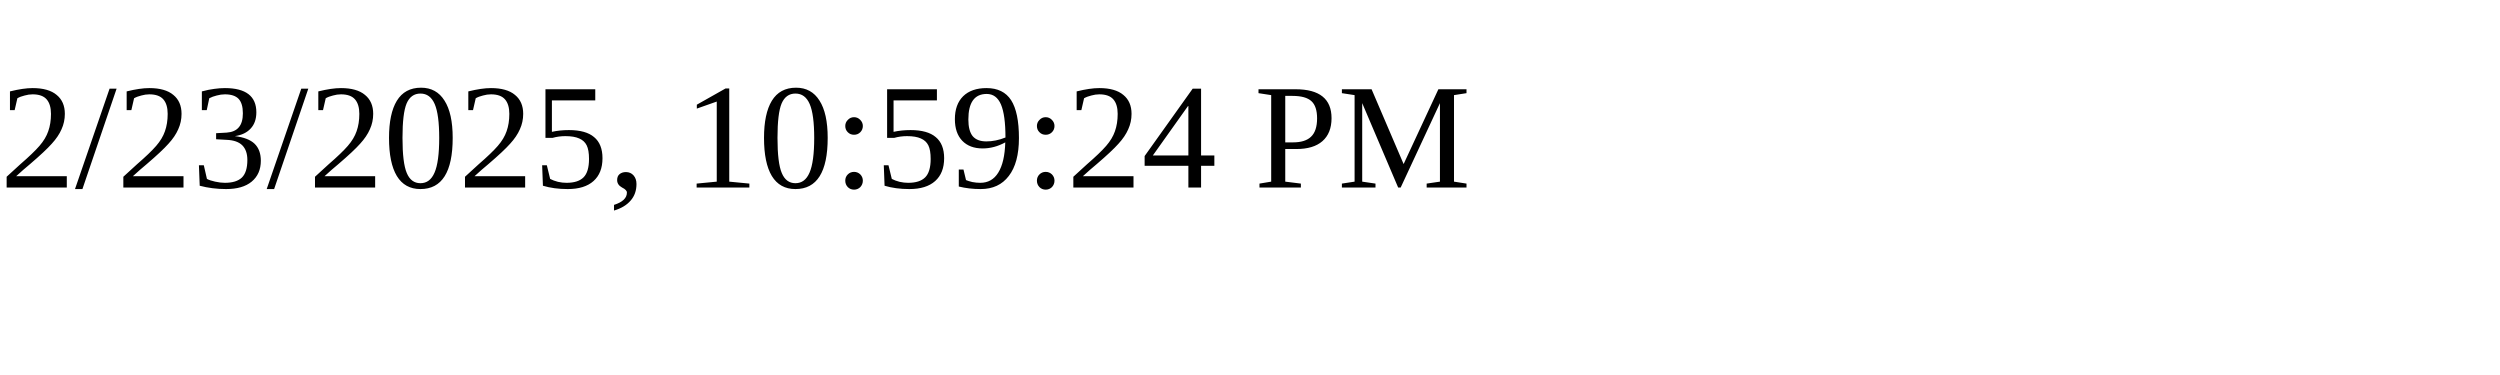
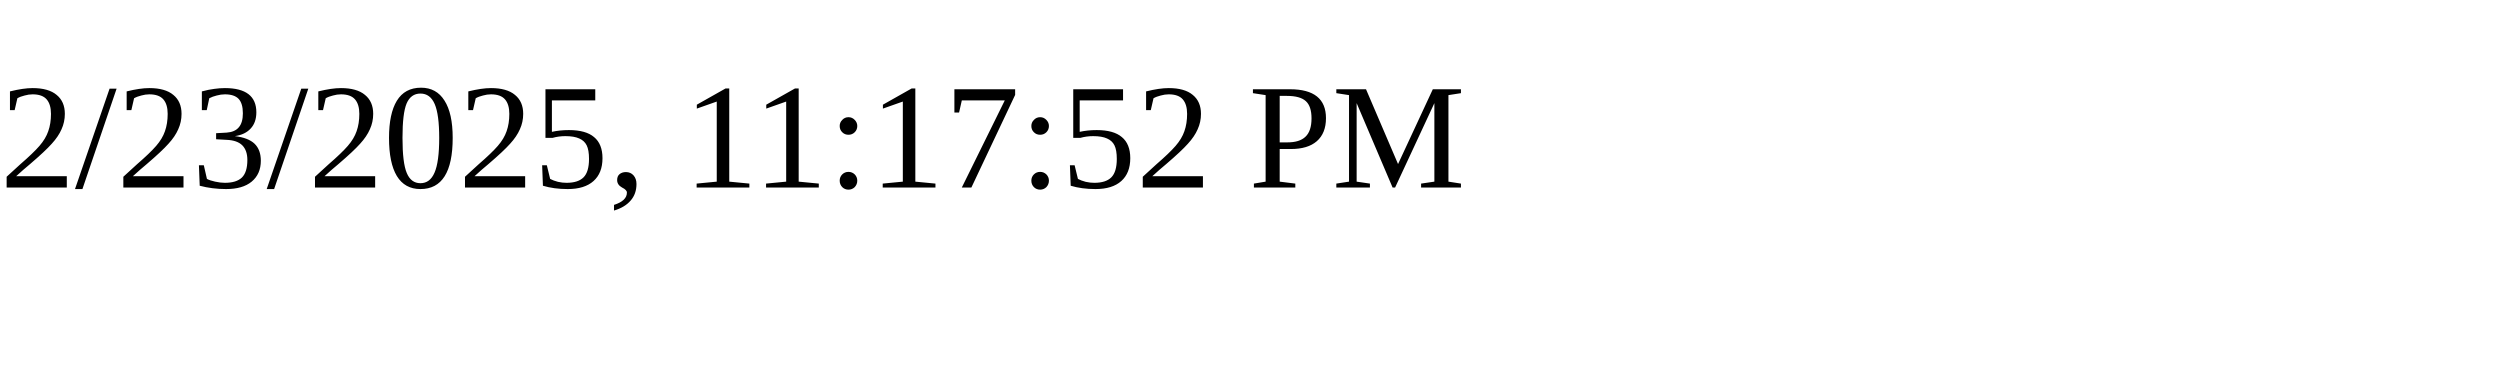
<svg xmlns="http://www.w3.org/2000/svg" height="30" width="200">
-   <text x="0" y="15">2/23/2025, 10:59:24 PM</text>
+   <text x="0" y="15">2/23/2025, 11:17:52 PM</text>
</svg>
